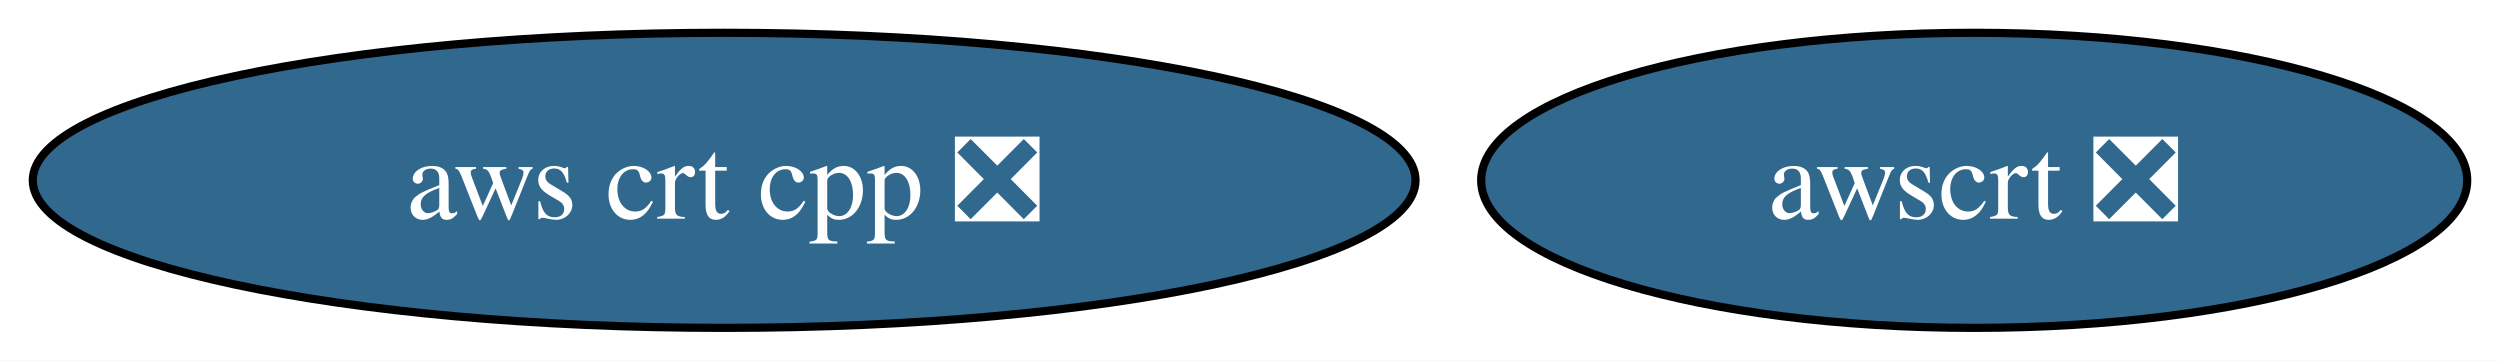
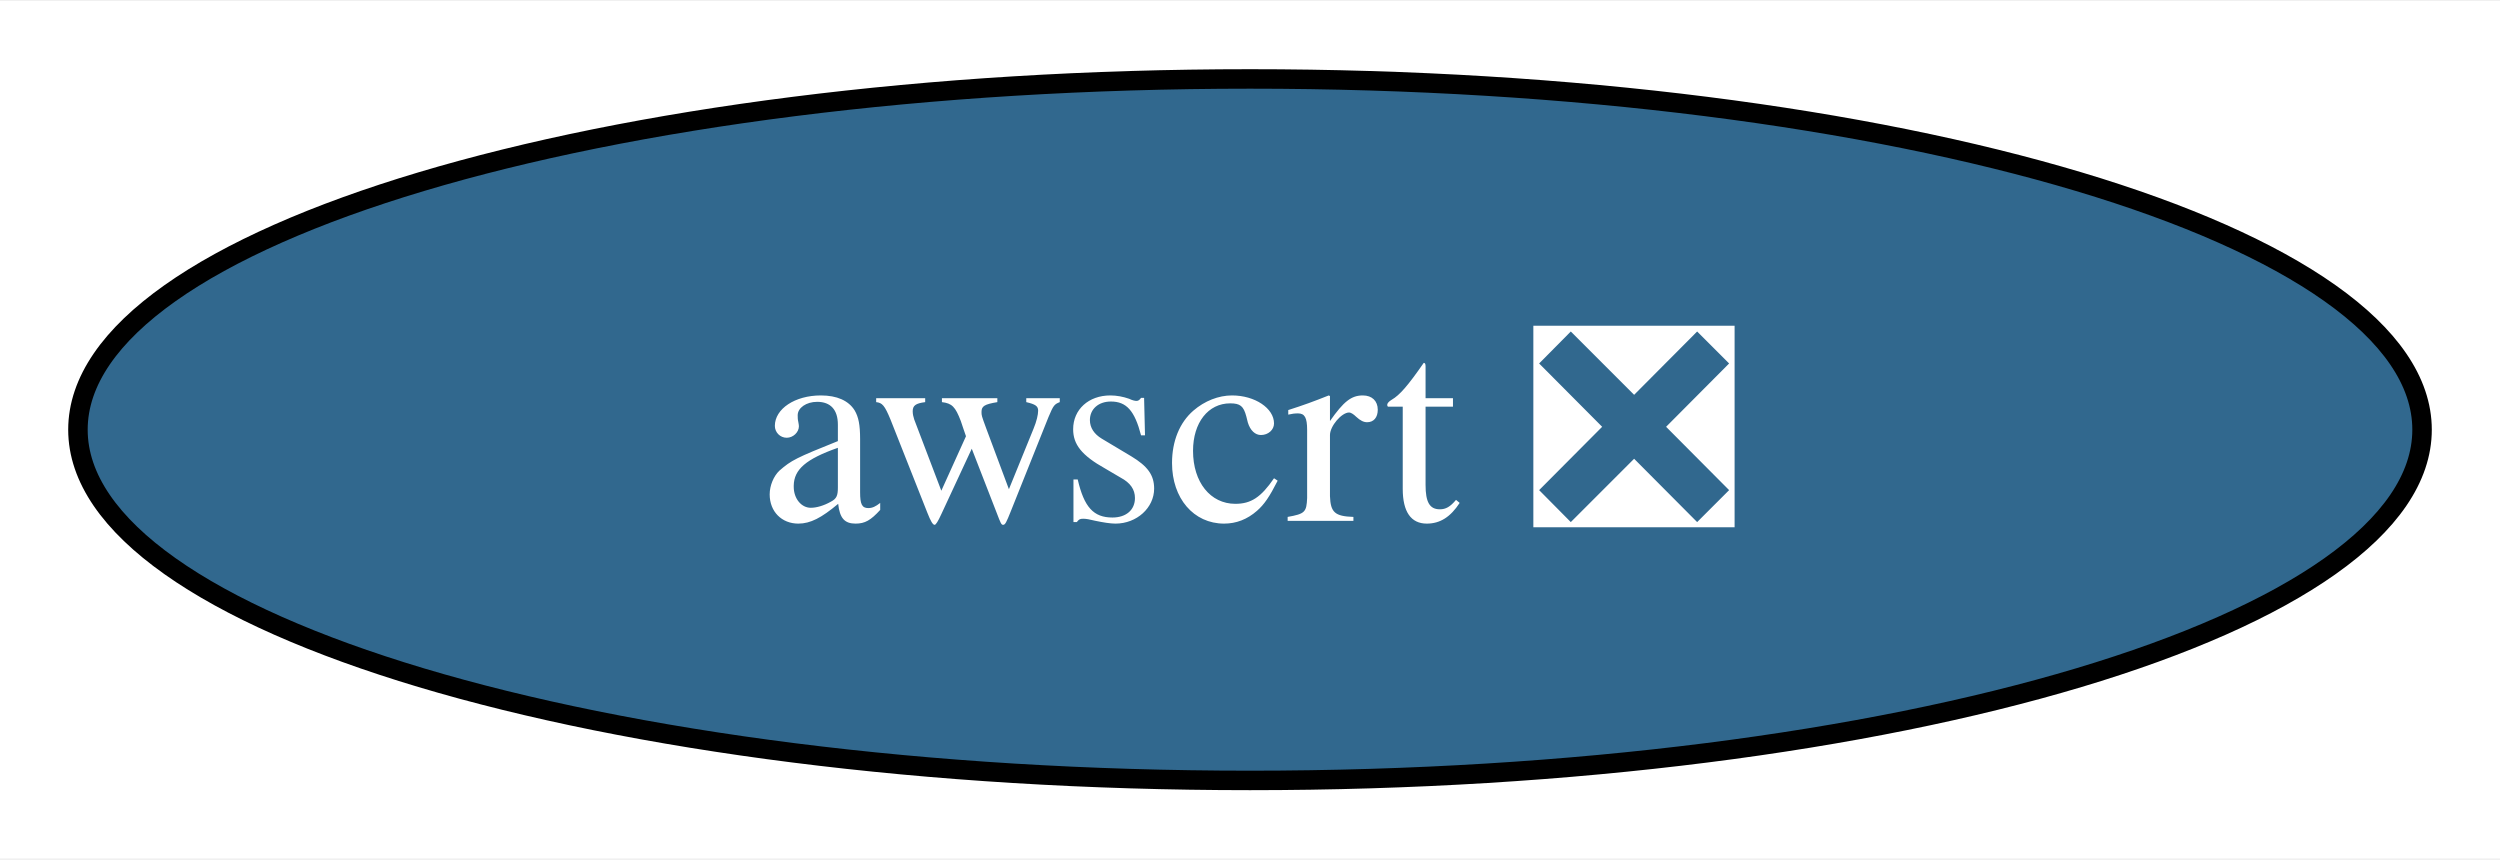
- <svg xmlns="http://www.w3.org/2000/svg" xmlns:xlink="http://www.w3.org/1999/xlink" width="305pt" height="44pt" viewBox="0.00 0.00 305.01 44.00">
+ <svg xmlns="http://www.w3.org/2000/svg" xmlns:xlink="http://www.w3.org/1999/xlink" width="128pt" height="44pt" viewBox="0.00 0.00 128.30 44.00">
  <g id="graph0" class="graph" transform="scale(1 1) rotate(0) translate(4 40)">
-     <polygon fill="white" stroke="none" points="-4,4 -4,-40 301.01,-40 301.01,4 -4,4" />
+     <polygon fill="white" stroke="none" points="-4,4 -4,-40 124.3,-40 124.3,4 -4,4" />
    <g id="node1" class="node">
      <g id="a_node1">
-         <a xlink:href="https://github.com/conda-forge/aws-crt-cpp-feedstock/pull/469" xlink:title="aws crt cpp ❎">
-           <ellipse fill="#31688e" stroke="black" cx="84.35" cy="-18" rx="84.35" ry="18" />
-           <text text-anchor="middle" x="84.35" y="-13.32" font-family="Times,serif" font-size="14.00" fill="white">aws crt cpp ❎</text>
-         </a>
-       </g>
-     </g>
-     <g id="node2" class="node">
-       <g id="a_node2">
        <a xlink:href="https://github.com/conda-forge/awscrt-feedstock/pull/513" xlink:title="awscrt ❎">
-           <ellipse fill="#31688e" stroke="black" cx="236.86" cy="-18" rx="60.15" ry="18" />
-           <text text-anchor="middle" x="236.86" y="-13.32" font-family="Times,serif" font-size="14.00" fill="white">awscrt ❎</text>
+           <ellipse fill="#31688e" stroke="black" cx="60.15" cy="-18" rx="60.15" ry="18" />
+           <text text-anchor="middle" x="60.15" y="-13.32" font-family="Times,serif" font-size="14.00" fill="white">awscrt ❎</text>
        </a>
      </g>
    </g>
  </g>
</svg>
